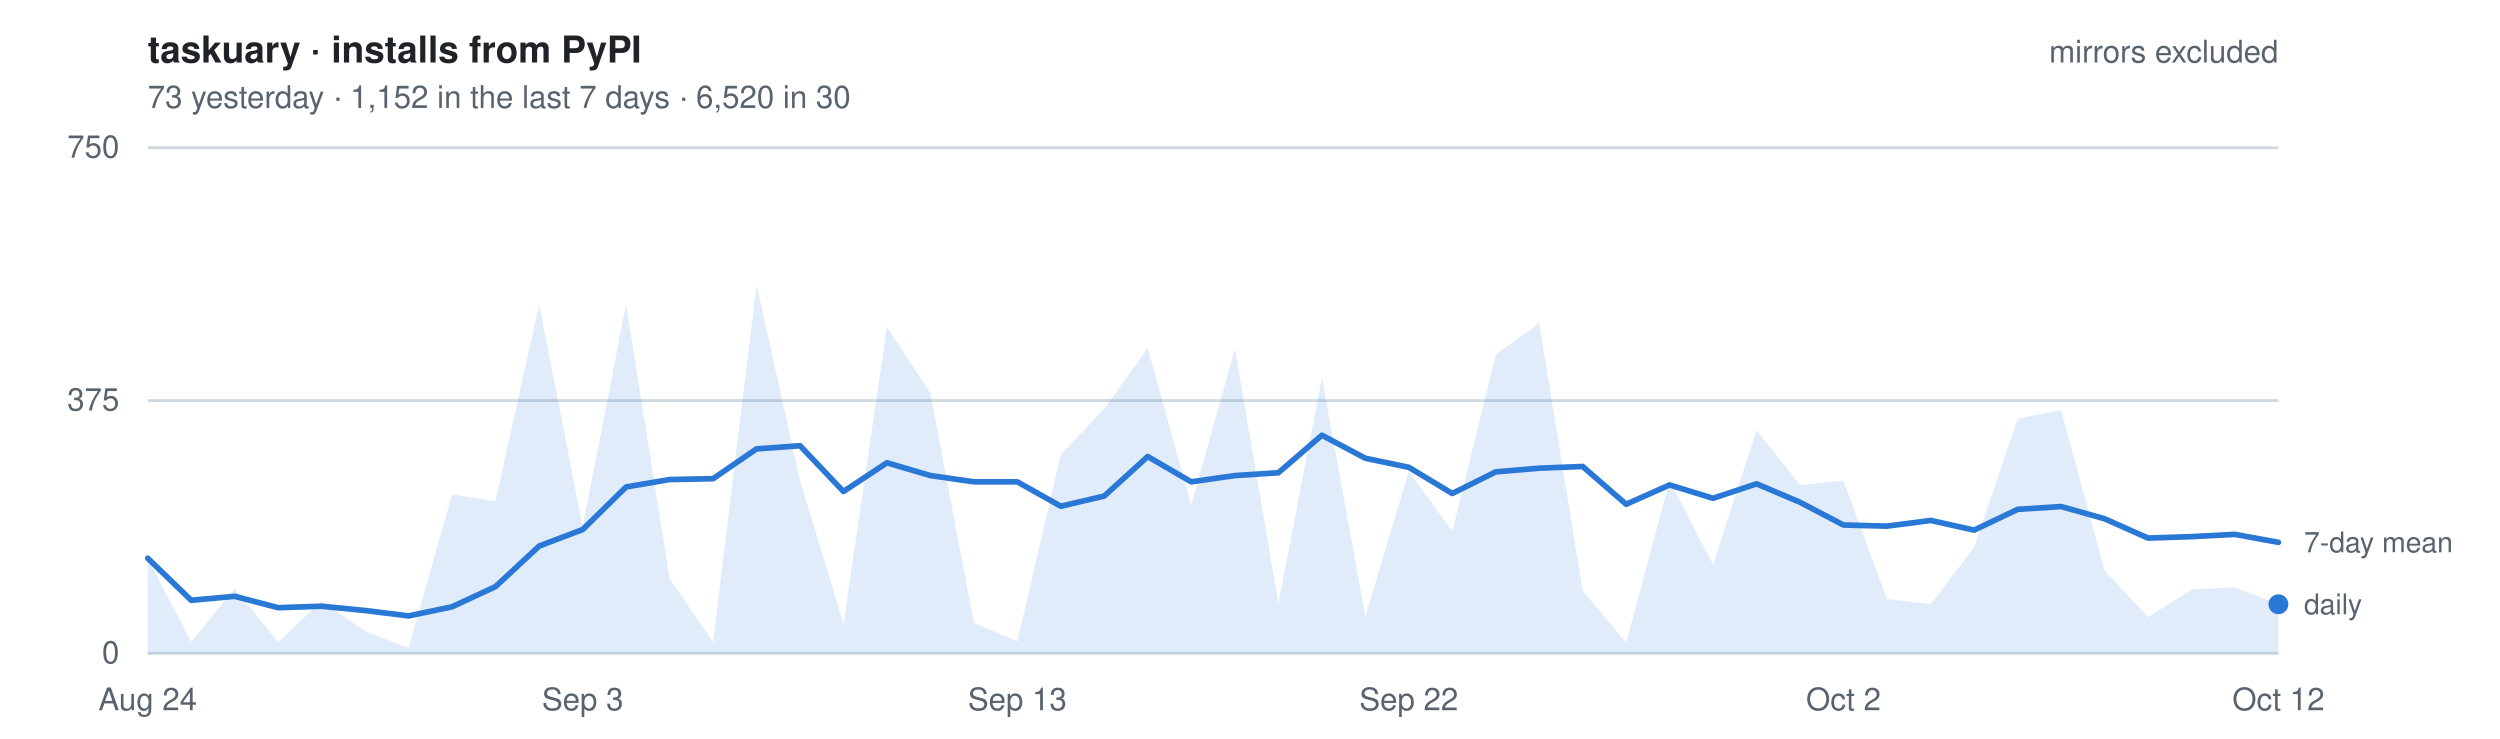
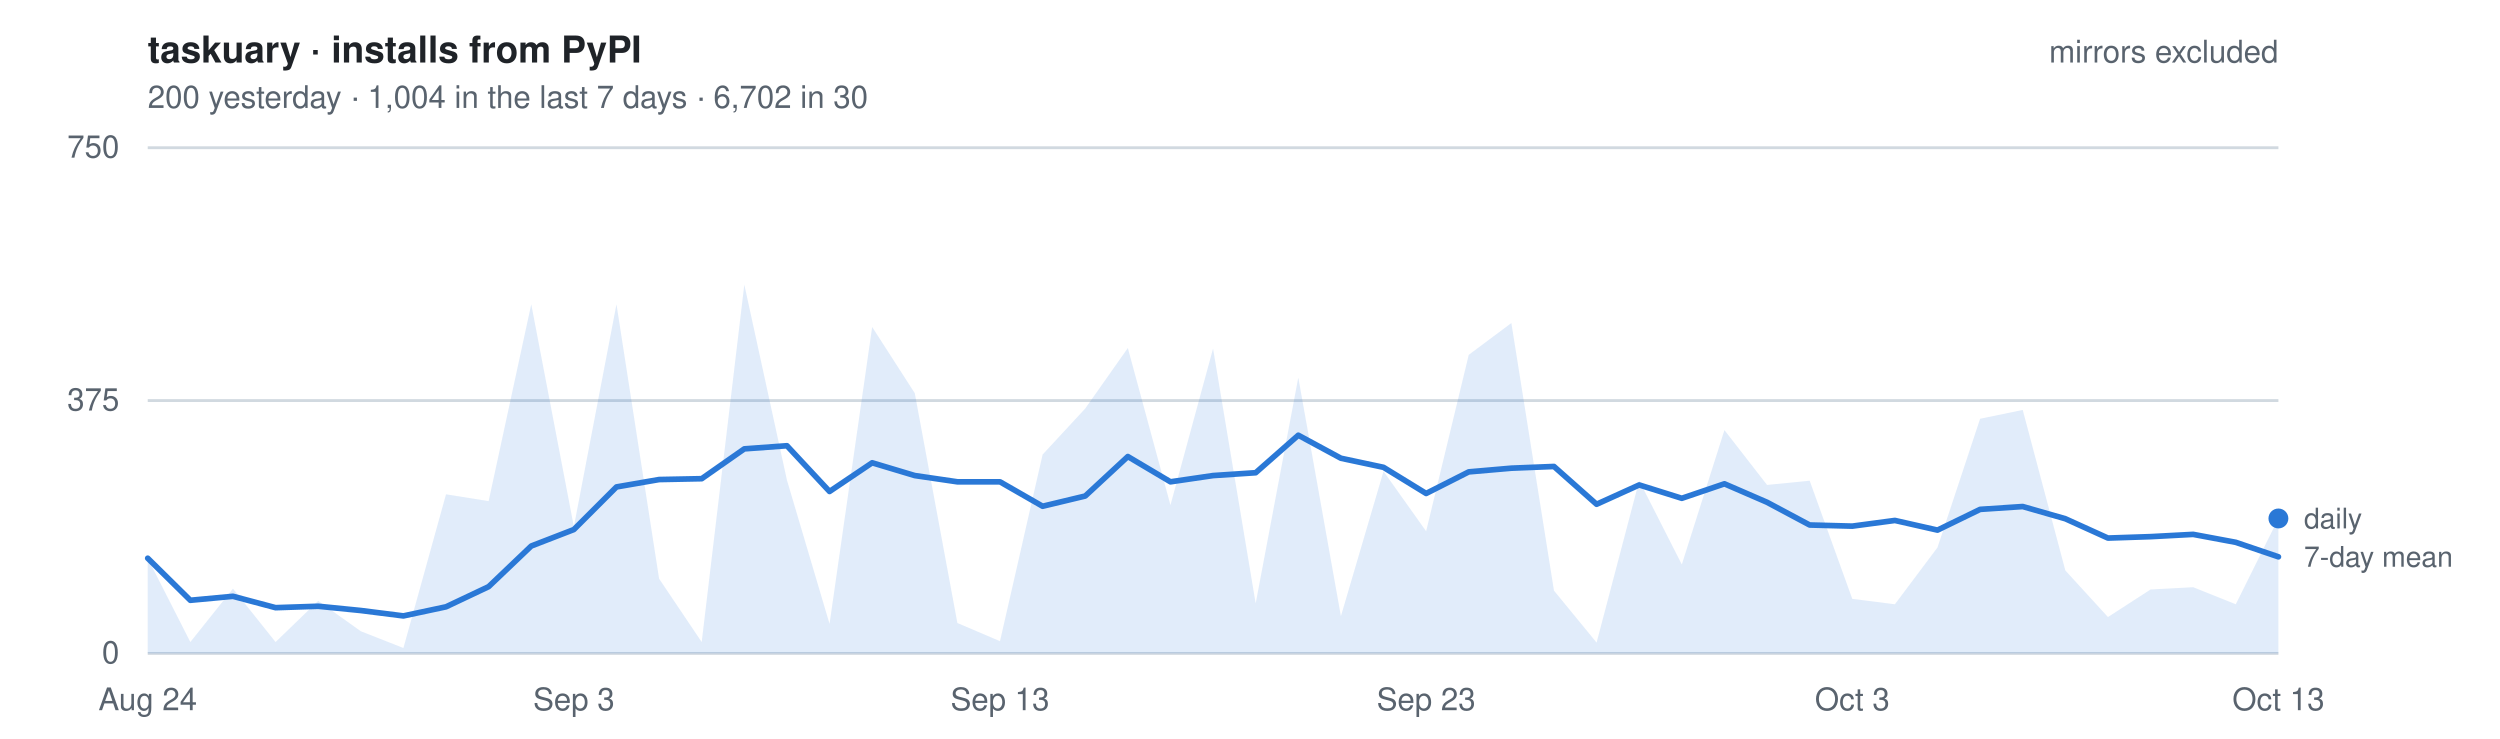
- <svg xmlns="http://www.w3.org/2000/svg" width="880" height="260" viewBox="0 0 880 260" font-family="-apple-system, BlinkMacSystemFont, Segoe UI, Helvetica, Arial, sans-serif" role="img" aria-label="Daily installs of taskuary from PyPI, mirrors excluded. 73 yesterday   ·   1,152 in the last 7 days   ·   6,520 in 30">
+ <svg xmlns="http://www.w3.org/2000/svg" width="880" height="260" viewBox="0 0 880 260" font-family="-apple-system, BlinkMacSystemFont, Segoe UI, Helvetica, Arial, sans-serif" role="img" aria-label="Daily installs of taskuary from PyPI, mirrors excluded. 200 yesterday   ·   1,004 in the last 7 days   ·   6,702 in 30">
  <style>
    text { font-size: 11px; }
    .title { font-size: 13px; font-weight: 600; fill: #1f2328; }
    .dim   { fill: #59636e; }
    .key   { fill: #59636e; font-size: 10px; }
    .grid  { stroke: #d1d9e0; stroke-width: 1; }
    .line  { fill: none; stroke: #2a78d6; stroke-width: 2; stroke-linejoin: round; stroke-linecap: round; }
    .area  { fill: #2a78d6; fill-opacity: .14; stroke: none; }
    .dot   { fill: #2a78d6; }
    @media (prefers-color-scheme: dark) {
      .title { fill: #e6edf3; } .dim, .key { fill: #9198a1; } .grid { stroke: #2f3742; }
      .line, .dot { stroke: #3987e5; fill: #3987e5; } .line { fill: none; }
      .area { fill: #3987e5; fill-opacity: .18; }
    }
  </style>
  <text x="52" y="22" class="title">taskuary · installs from PyPI</text>
-   <text x="52" y="38" class="dim">73 yesterday   ·   1,152 in the last 7 days   ·   6,520 in 30</text>
+   <text x="52" y="38" class="dim">200 yesterday   ·   1,004 in the last 7 days   ·   6,702 in 30</text>
  <line x1="52" y1="230.0" x2="802" y2="230.0" class="grid" />
  <text x="42" y="233.5" class="dim" text-anchor="end">0</text>
  <line x1="52" y1="141.0" x2="802" y2="141.0" class="grid" />
  <text x="42" y="144.5" class="dim" text-anchor="end">375</text>
  <line x1="52" y1="52.0" x2="802" y2="52.0" class="grid" />
  <text x="42" y="55.5" class="dim" text-anchor="end">750</text>
-   <path d="M52.0,230 L52.0,196.5 L67.3,226.0 L82.6,207.2 L97.9,226.0 L113.2,211.5 L128.5,222.2 L143.8,228.1 L159.1,174.0 L174.4,176.4 L189.8,107.1 L205.1,185.4 L220.4,107.1 L235.7,203.7 L251.0,226.0 L266.3,100.2 L281.6,169.0 L296.9,219.6 L312.2,115.1 L327.5,138.4 L342.8,219.3 L358.1,225.7 L373.4,160.0 L388.7,143.8 L404.0,122.5 L419.3,177.8 L434.7,122.7 L450.0,212.4 L465.3,132.9 L480.6,216.9 L495.9,165.9 L511.2,187.0 L526.5,124.9 L541.8,113.7 L557.1,207.9 L572.4,226.2 L587.7,169.2 L603.0,198.7 L618.3,151.4 L633.6,170.7 L648.9,169.2 L664.2,210.8 L679.6,212.7 L694.9,192.7 L710.2,147.4 L725.5,144.3 L740.8,200.8 L756.1,217.2 L771.4,207.5 L786.7,206.7 L802.0,212.7 L802.0,230 Z" class="area" />
-   <polyline points="52.0,196.5 67.3,211.3 82.6,209.9 97.9,213.9 113.2,213.4 128.5,214.9 143.8,216.8 159.1,213.6 174.4,206.5 189.8,192.2 205.1,186.4 220.4,171.4 235.7,168.8 251.0,168.5 266.3,158.0 281.6,156.9 296.9,173.0 312.2,162.9 327.5,167.4 342.8,169.6 358.1,169.6 373.4,178.2 388.7,174.6 404.0,160.7 419.3,169.6 434.7,167.4 450.0,166.4 465.3,153.2 480.6,161.3 495.9,164.5 511.2,173.7 526.5,166.1 541.8,164.8 557.1,164.2 572.4,177.5 587.7,170.7 603.0,175.4 618.3,170.3 633.6,176.8 648.9,184.8 664.2,185.2 679.6,183.2 694.9,186.6 710.2,179.3 725.5,178.3 740.8,182.6 756.1,189.4 771.4,188.9 786.7,188.1 802.0,190.9" class="line" />
-   <circle cx="802.0" cy="212.7" r="3.5" class="dot" />
-   <text x="811.0" y="216.2" class="key">daily</text>
-   <text x="811.0" y="194.4" class="key">7-day mean</text>
+   <path d="M52.0,230 L52.0,196.5 L67.0,226.0 L82.0,207.2 L97.0,226.0 L112.0,211.5 L127.0,222.2 L142.0,228.1 L157.0,174.0 L172.0,176.4 L187.0,107.1 L202.0,185.4 L217.0,107.1 L232.0,203.7 L247.0,226.0 L262.0,100.2 L277.0,169.0 L292.0,219.6 L307.0,115.1 L322.0,138.4 L337.0,219.3 L352.0,225.7 L367.0,160.0 L382.0,143.8 L397.0,122.5 L412.0,177.8 L427.0,122.7 L442.0,212.4 L457.0,132.9 L472.0,216.9 L487.0,165.9 L502.0,187.0 L517.0,124.9 L532.0,113.7 L547.0,207.9 L562.0,226.2 L577.0,169.2 L592.0,198.7 L607.0,151.4 L622.0,170.7 L637.0,169.2 L652.0,210.8 L667.0,212.7 L682.0,192.7 L697.0,147.4 L712.0,144.3 L727.0,200.8 L742.0,217.2 L757.0,207.5 L772.0,206.7 L787.0,212.7 L802.0,182.5 L802.0,230 Z" class="area" />
+   <polyline points="52.0,196.5 67.0,211.3 82.0,209.9 97.0,213.9 112.0,213.4 127.0,214.9 142.0,216.8 157.0,213.6 172.0,206.5 187.0,192.2 202.0,186.4 217.0,171.4 232.0,168.8 247.0,168.5 262.0,158.0 277.0,156.9 292.0,173.0 307.0,162.9 322.0,167.4 337.0,169.6 352.0,169.6 367.0,178.2 382.0,174.6 397.0,160.7 412.0,169.6 427.0,167.4 442.0,166.4 457.0,153.2 472.0,161.3 487.0,164.5 502.0,173.7 517.0,166.1 532.0,164.8 547.0,164.2 562.0,177.5 577.0,170.7 592.0,175.4 607.0,170.3 622.0,176.8 637.0,184.8 652.0,185.2 667.0,183.2 682.0,186.6 697.0,179.3 712.0,178.3 727.0,182.6 742.0,189.4 757.0,188.9 772.0,188.1 787.0,190.9 802.0,196.0" class="line" />
+   <circle cx="802.0" cy="182.5" r="3.5" class="dot" />
+   <text x="811.0" y="186.0" class="key">daily</text>
+   <text x="811.0" y="199.5" class="key">7-day mean</text>
  <text x="52.0" y="250" class="dim" text-anchor="middle">Aug 24</text>
-   <text x="205.1" y="250" class="dim" text-anchor="middle">Sep 3</text>
-   <text x="358.1" y="250" class="dim" text-anchor="middle">Sep 13</text>
-   <text x="495.9" y="250" class="dim" text-anchor="middle">Sep 22</text>
-   <text x="648.9" y="250" class="dim" text-anchor="middle">Oct 2</text>
-   <text x="802.0" y="250" class="dim" text-anchor="middle">Oct 12</text>
+   <text x="202.0" y="250" class="dim" text-anchor="middle">Sep 3</text>
+   <text x="352.0" y="250" class="dim" text-anchor="middle">Sep 13</text>
+   <text x="502.0" y="250" class="dim" text-anchor="middle">Sep 23</text>
+   <text x="652.0" y="250" class="dim" text-anchor="middle">Oct 3</text>
+   <text x="802.0" y="250" class="dim" text-anchor="middle">Oct 13</text>
  <text x="802" y="22" class="dim" text-anchor="end">mirrors excluded</text>
</svg>
